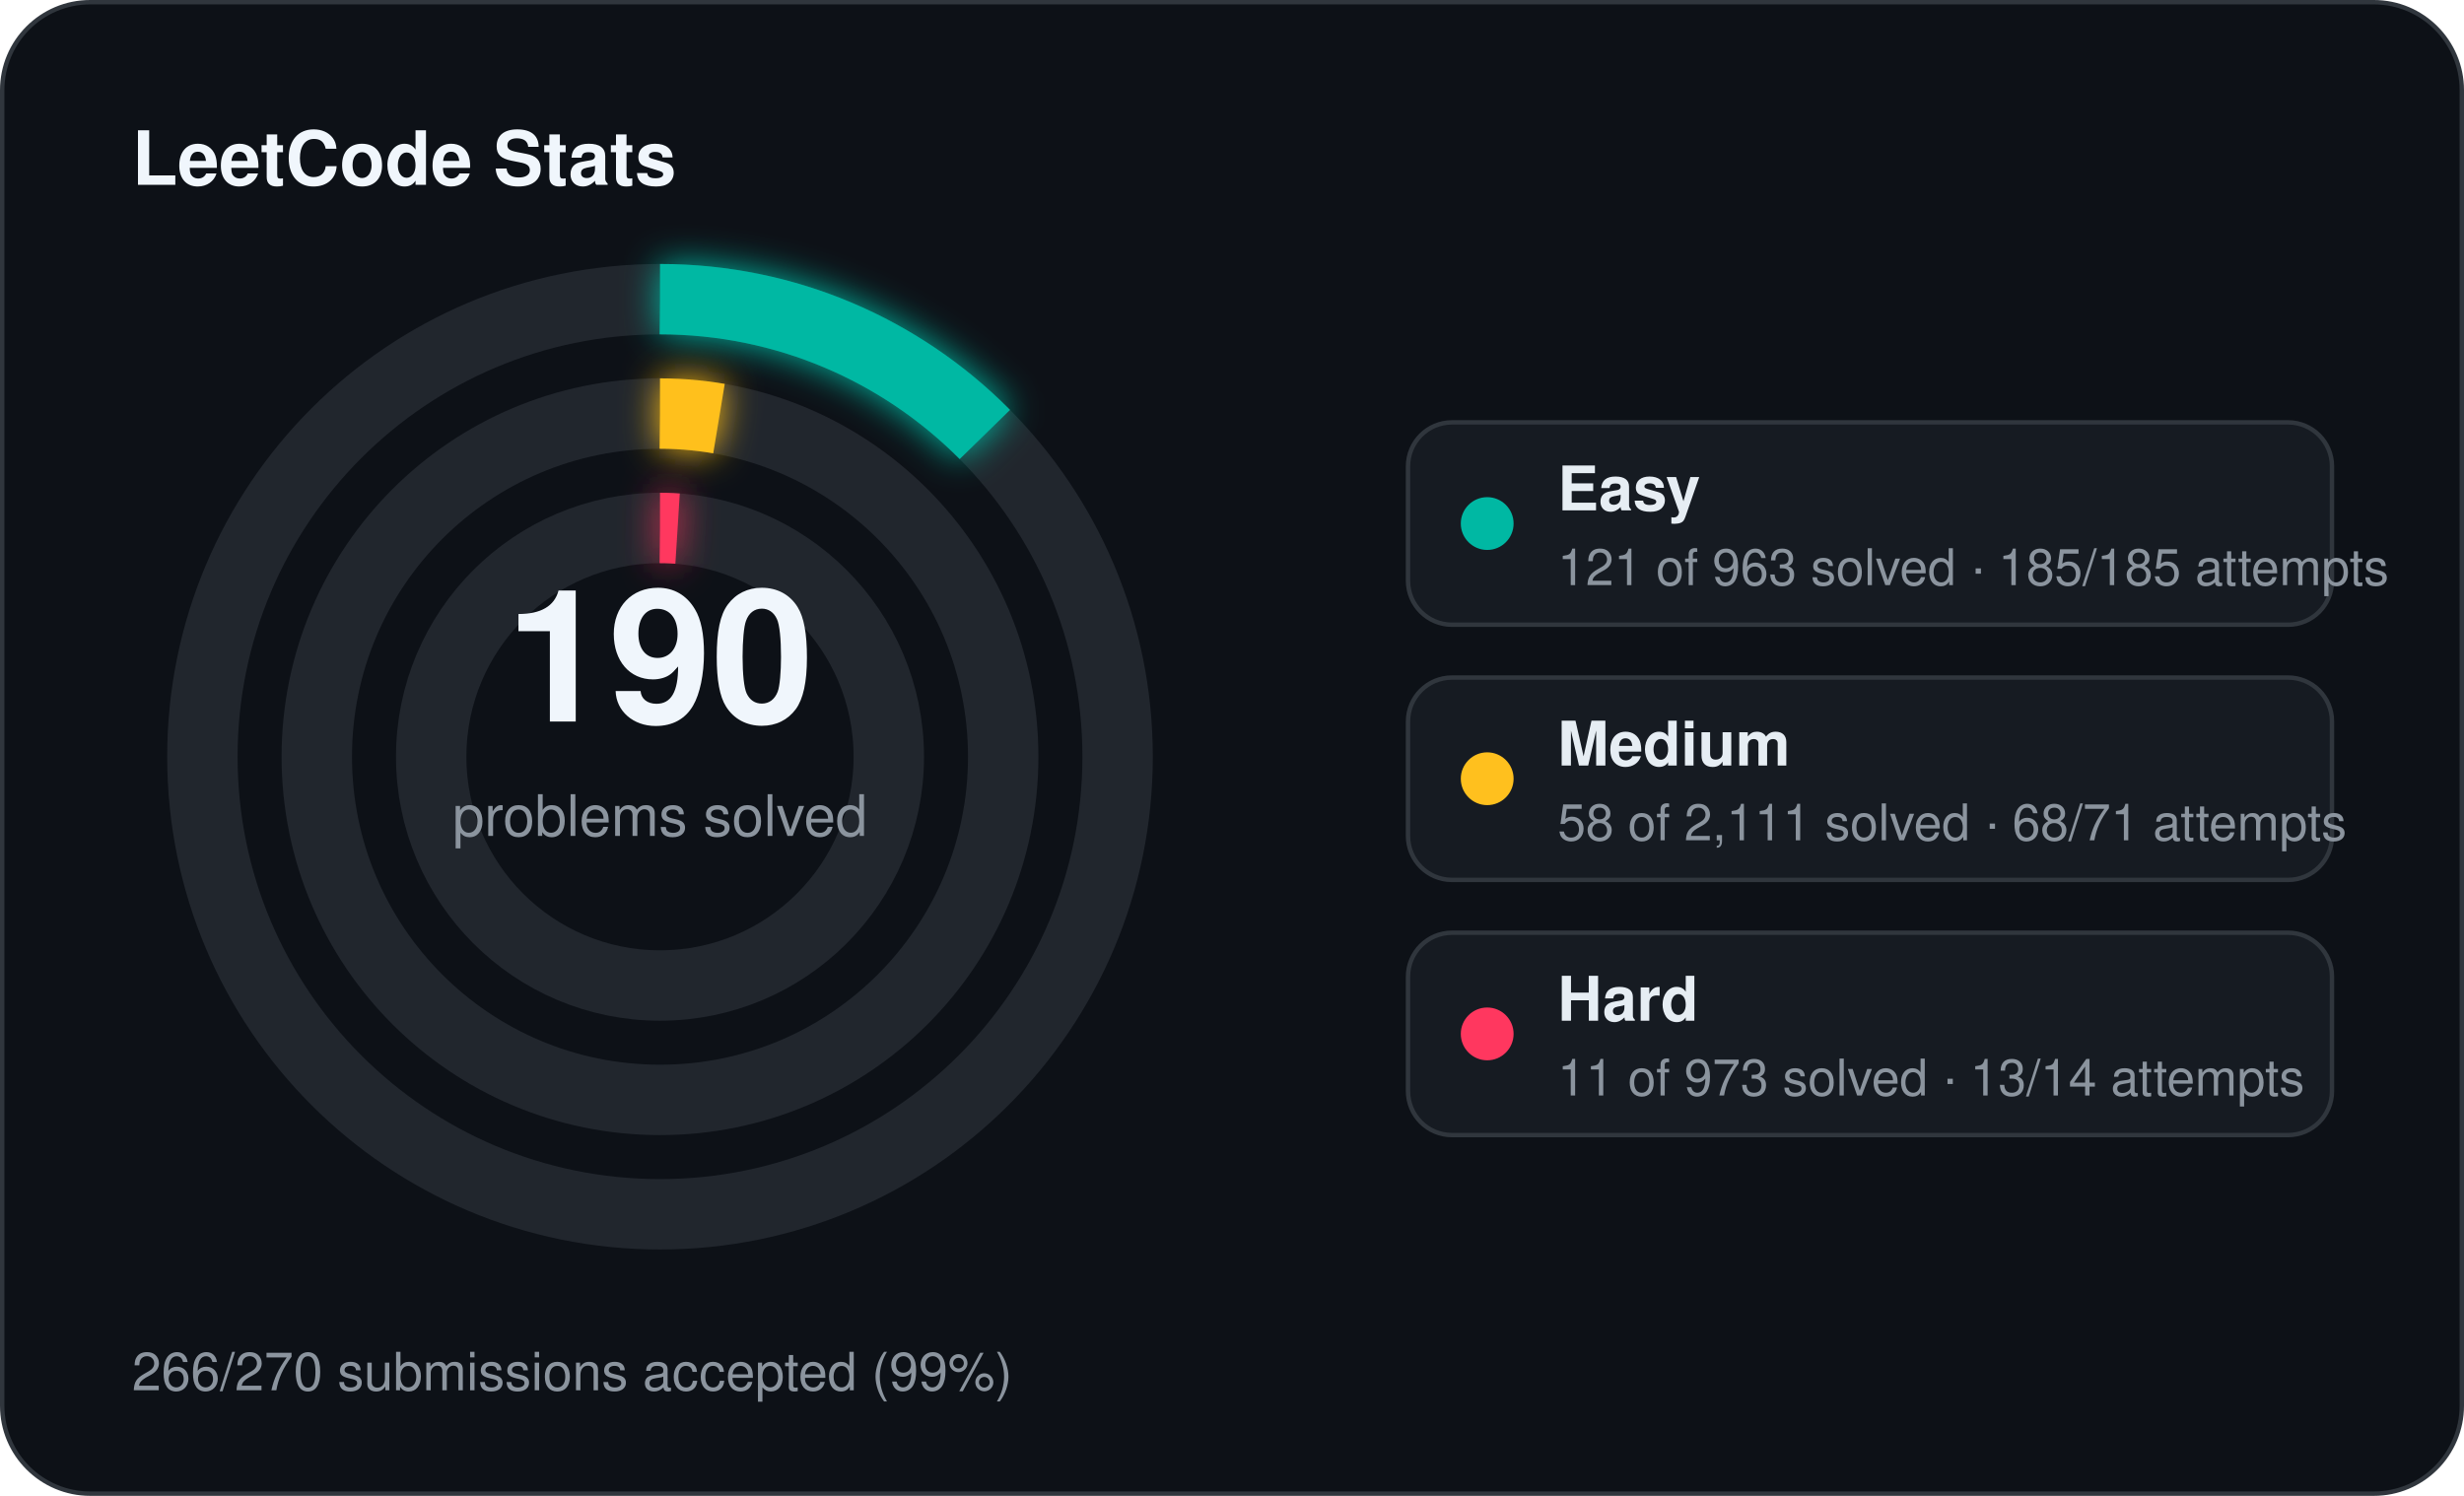
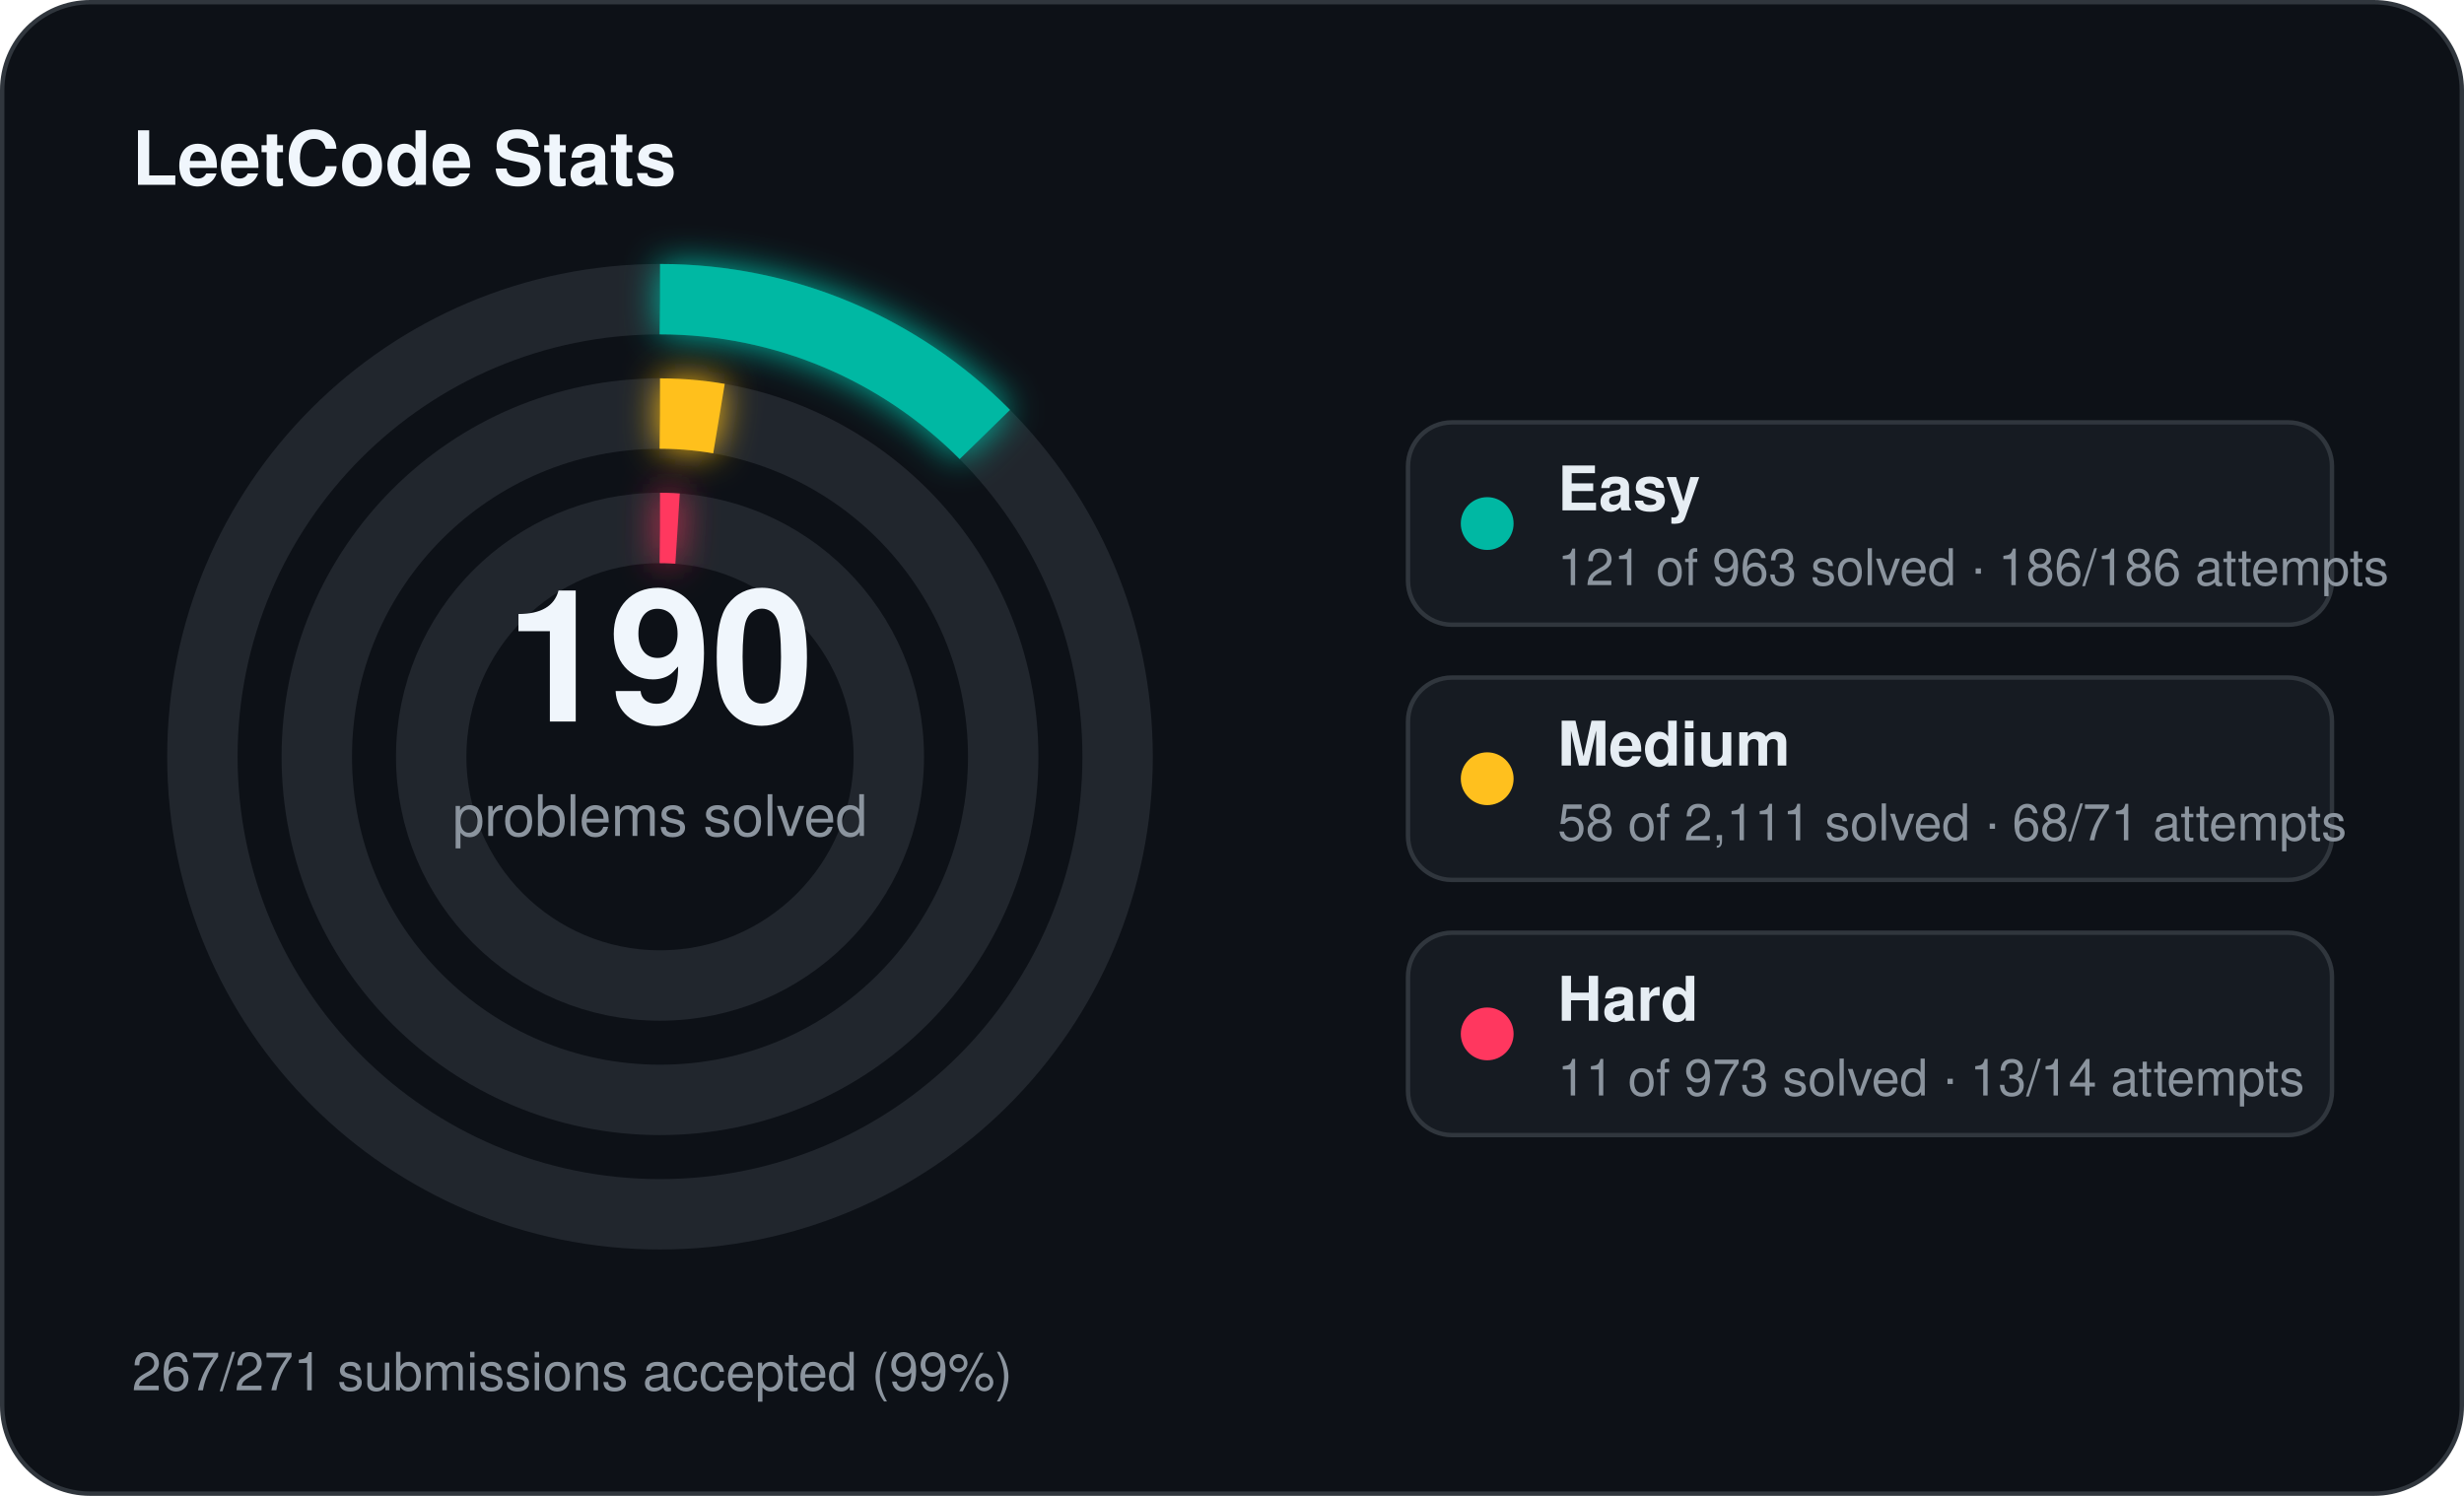
<svg xmlns="http://www.w3.org/2000/svg" width="560" height="340" viewBox="0 0 560 340">
  <defs>
    <filter id="stats-glow" x="-60%" y="-60%" width="220%" height="220%">
      <feGaussianBlur stdDeviation="4" result="blur" />
      <feMerge>
        <feMergeNode in="blur" />
        <feMergeNode in="SourceGraphic" />
      </feMerge>
    </filter>
  </defs>
  <rect x="0.5" y="0.5" width="559" height="339" rx="20" fill="#0d1117" stroke="#30363d" stroke-width="1" />
  <text x="30" y="42" fill="#f0f6fc" font-family="Segoe UI, Helvetica, Arial, sans-serif" font-size="17" font-weight="700">LeetCode Stats</text>
  <circle cx="150" cy="172" r="104" fill="none" stroke="#21262d" stroke-width="16" />
  <circle cx="150" cy="172" r="104" fill="none" stroke="#00b8a3" stroke-width="16" stroke-linecap="butt" stroke-dasharray="82.11 653.45" transform="rotate(-90 150 172)" filter="url(#stats-glow)" />
  <circle cx="150" cy="172" r="78" fill="none" stroke="#21262d" stroke-width="16" />
  <circle cx="150" cy="172" r="78" fill="none" stroke="#ffc01e" stroke-width="16" stroke-linecap="butt" stroke-dasharray="13.47 490.09" transform="rotate(-90 150 172)" filter="url(#stats-glow)" />
  <circle cx="150" cy="172" r="52" fill="none" stroke="#21262d" stroke-width="16" />
  <circle cx="150" cy="172" r="52" fill="none" stroke="#ff375f" stroke-width="16" stroke-linecap="butt" stroke-dasharray="4.00 326.73" transform="rotate(-90 150 172)" filter="url(#stats-glow)" />
  <text x="150" y="164" text-anchor="middle" fill="#f0f6fc" font-family="Segoe UI, Helvetica, Arial, sans-serif" font-size="42" font-weight="700">190</text>
  <text x="150" y="190" text-anchor="middle" fill="#8b949e" font-family="Segoe UI, Helvetica, Arial, sans-serif" font-size="13">problems solved</text>
  <rect x="320" y="96" width="210" height="46" rx="10" fill="#161b22" stroke="#30363d" stroke-width="1" />
  <circle cx="338" cy="119" r="6" fill="#00b8a3" />
  <text x="354" y="116" fill="#e6edf3" font-family="Segoe UI, Helvetica, Arial, sans-serif" font-size="14" font-weight="600">Easy</text>
-   <text x="354" y="133" fill="#8b949e" font-family="Segoe UI, Helvetica, Arial, sans-serif" font-size="11.5">121 of 963 solved · 185/185 attempts</text>
+   <text x="354" y="133" fill="#8b949e" font-family="Segoe UI, Helvetica, Arial, sans-serif" font-size="11.5">121 of 963 solved · 186/186 attempts</text>
  <rect x="320" y="154" width="210" height="46" rx="10" fill="#161b22" stroke="#30363d" stroke-width="1" />
  <circle cx="338" cy="177" r="6" fill="#ffc01e" />
  <text x="354" y="174" fill="#e6edf3" font-family="Segoe UI, Helvetica, Arial, sans-serif" font-size="14" font-weight="600">Medium</text>
  <text x="354" y="191" fill="#8b949e" font-family="Segoe UI, Helvetica, Arial, sans-serif" font-size="11.5">58 of 2,111 solved · 68/71 attempts</text>
  <rect x="320" y="212" width="210" height="46" rx="10" fill="#161b22" stroke="#30363d" stroke-width="1" />
  <circle cx="338" cy="235" r="6" fill="#ff375f" />
  <text x="354" y="232" fill="#e6edf3" font-family="Segoe UI, Helvetica, Arial, sans-serif" font-size="14" font-weight="600">Hard</text>
  <text x="354" y="249" fill="#8b949e" font-family="Segoe UI, Helvetica, Arial, sans-serif" font-size="11.5">11 of 973 solved · 13/14 attempts</text>
-   <text x="30" y="316" fill="#8b949e" font-family="Segoe UI, Helvetica, Arial, sans-serif" font-size="12">266/270 submissions accepted (99%)</text>
+   <text x="30" y="316" fill="#8b949e" font-family="Segoe UI, Helvetica, Arial, sans-serif" font-size="12">267/271 submissions accepted (99%)</text>
</svg>
